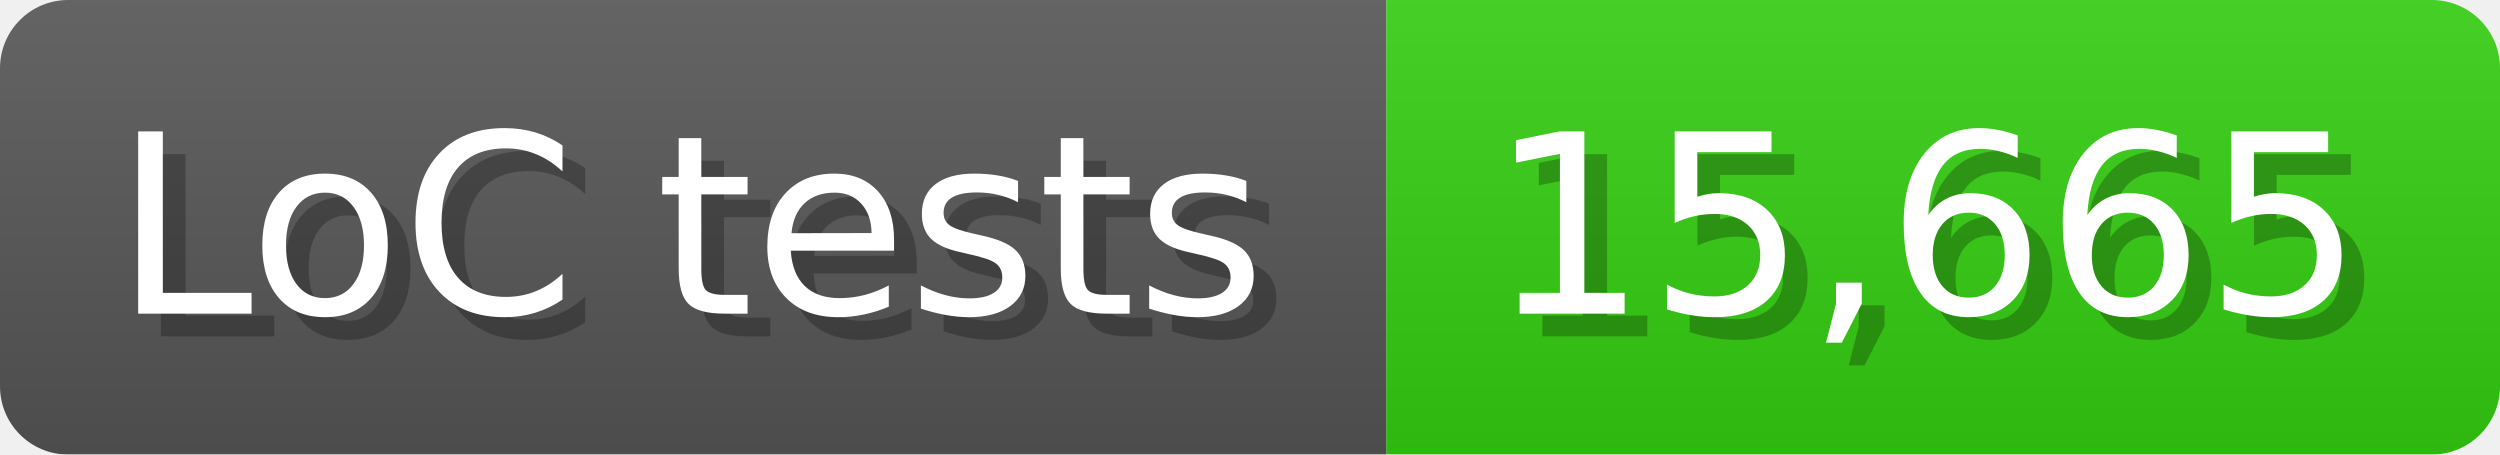
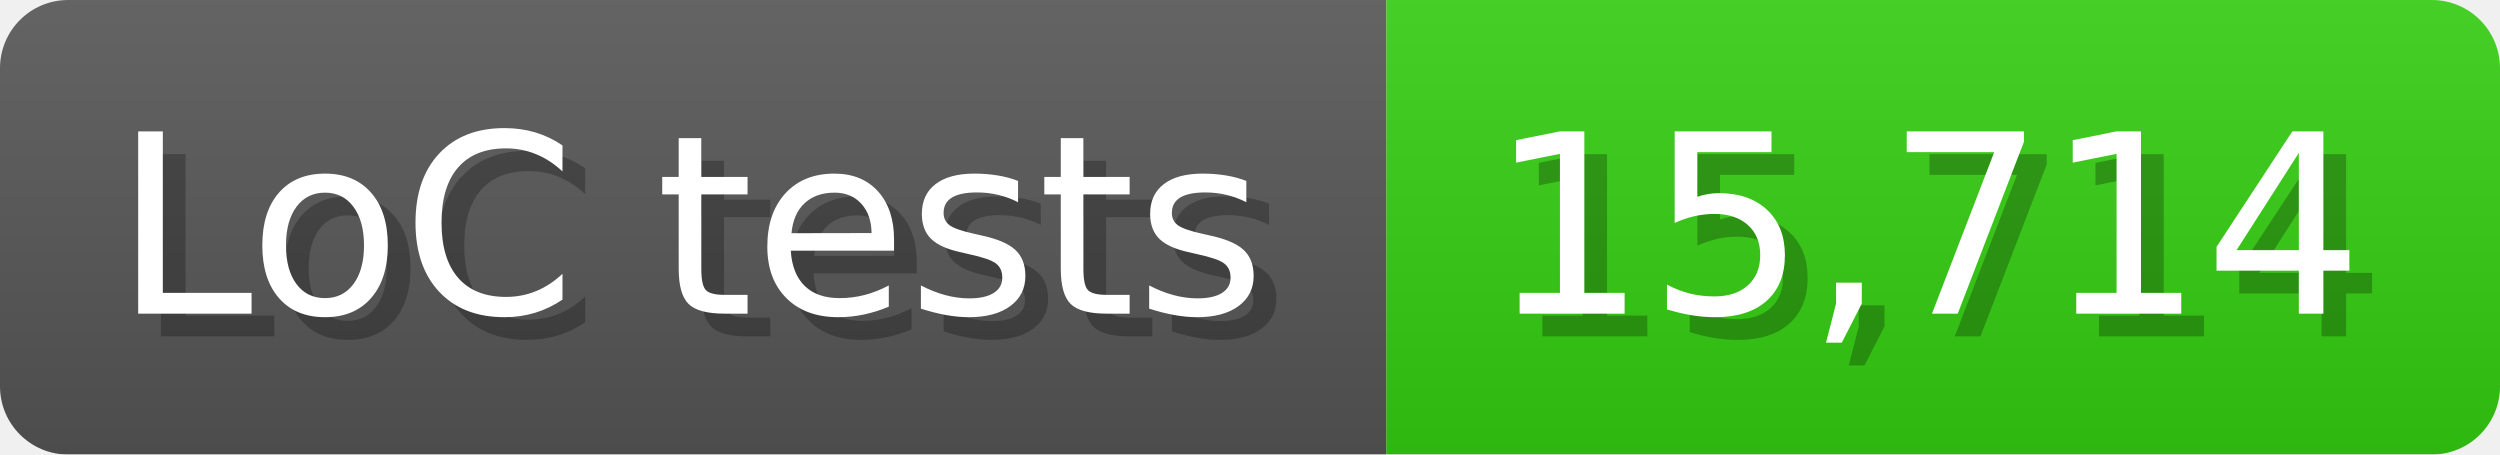
<svg xmlns="http://www.w3.org/2000/svg" width="110" height="20" viewBox="0 0 1100 200">
  <linearGradient id="a" x2="0" y2="100%">
    <stop offset="0" stop-opacity=".1" stop-color="#EEE" />
    <stop offset="1" stop-opacity=".1" />
  </linearGradient>
  <mask id="m">
    <rect width="1100" height="200" rx="30" fill="#FFF" />
  </mask>
  <g mask="url(#m)">
    <rect width="610" height="200" fill="#555" />
    <rect width="490" height="200" fill="#3C1" x="610" />
    <rect width="1100" height="200" fill="url(#a)" />
  </g>
  <g fill="#fff" text-anchor="start" font-family="Verdana,DejaVu Sans,sans-serif" font-size="110">
    <text x="60" y="148" textLength="510" fill="#000" opacity="0.25">LoC tests</text>
    <text x="50" y="138" textLength="510">LoC tests</text>
-     <text x="665" y="148" textLength="390" fill="#000" opacity="0.25">15,665</text>
-     <text x="655" y="138" textLength="390">15,665</text>
+     <text x="665" y="148" textLength="390" fill="#000" opacity="0.25">15,714</text>
+     <text x="655" y="138" textLength="390">15,714</text>
  </g>
</svg>
